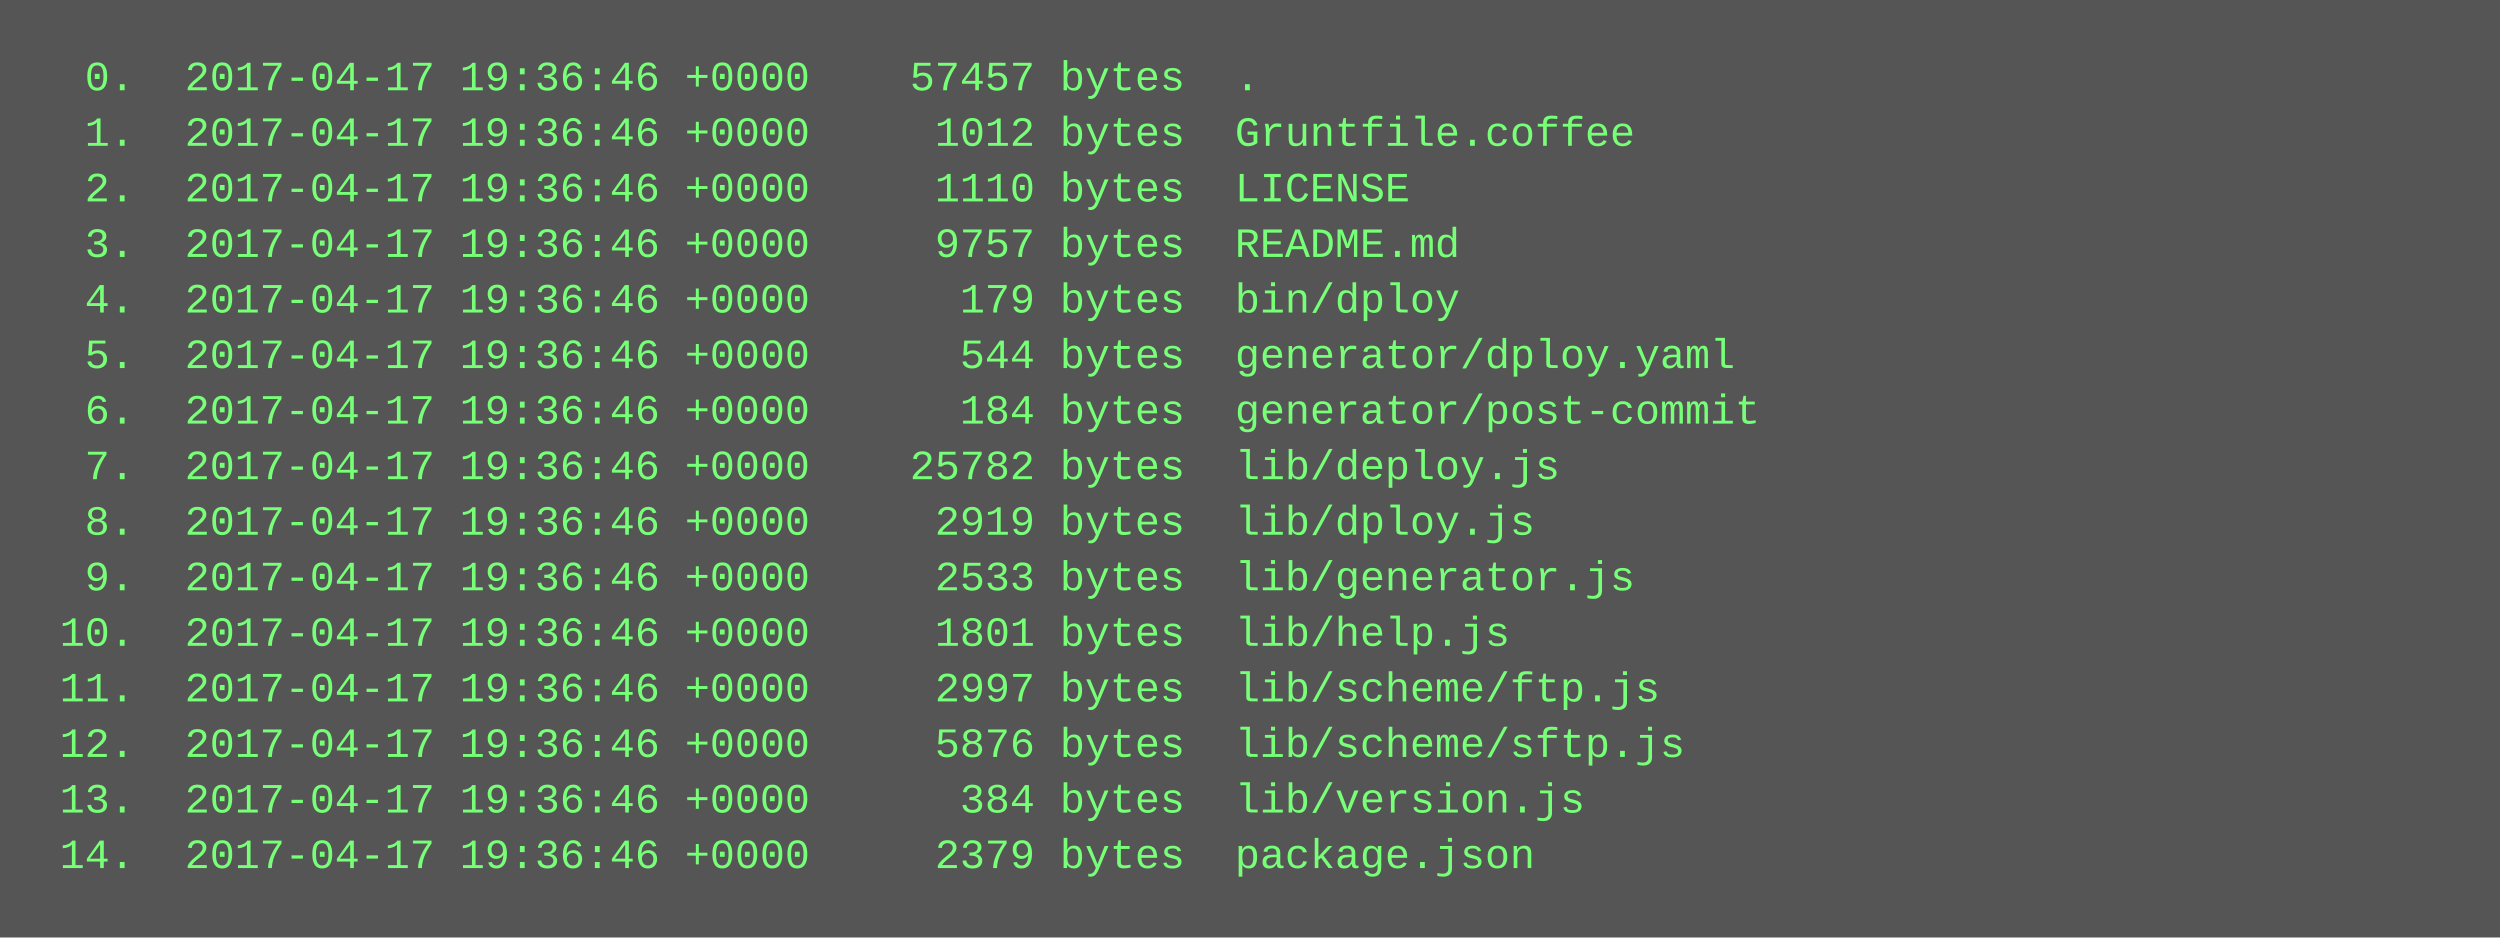
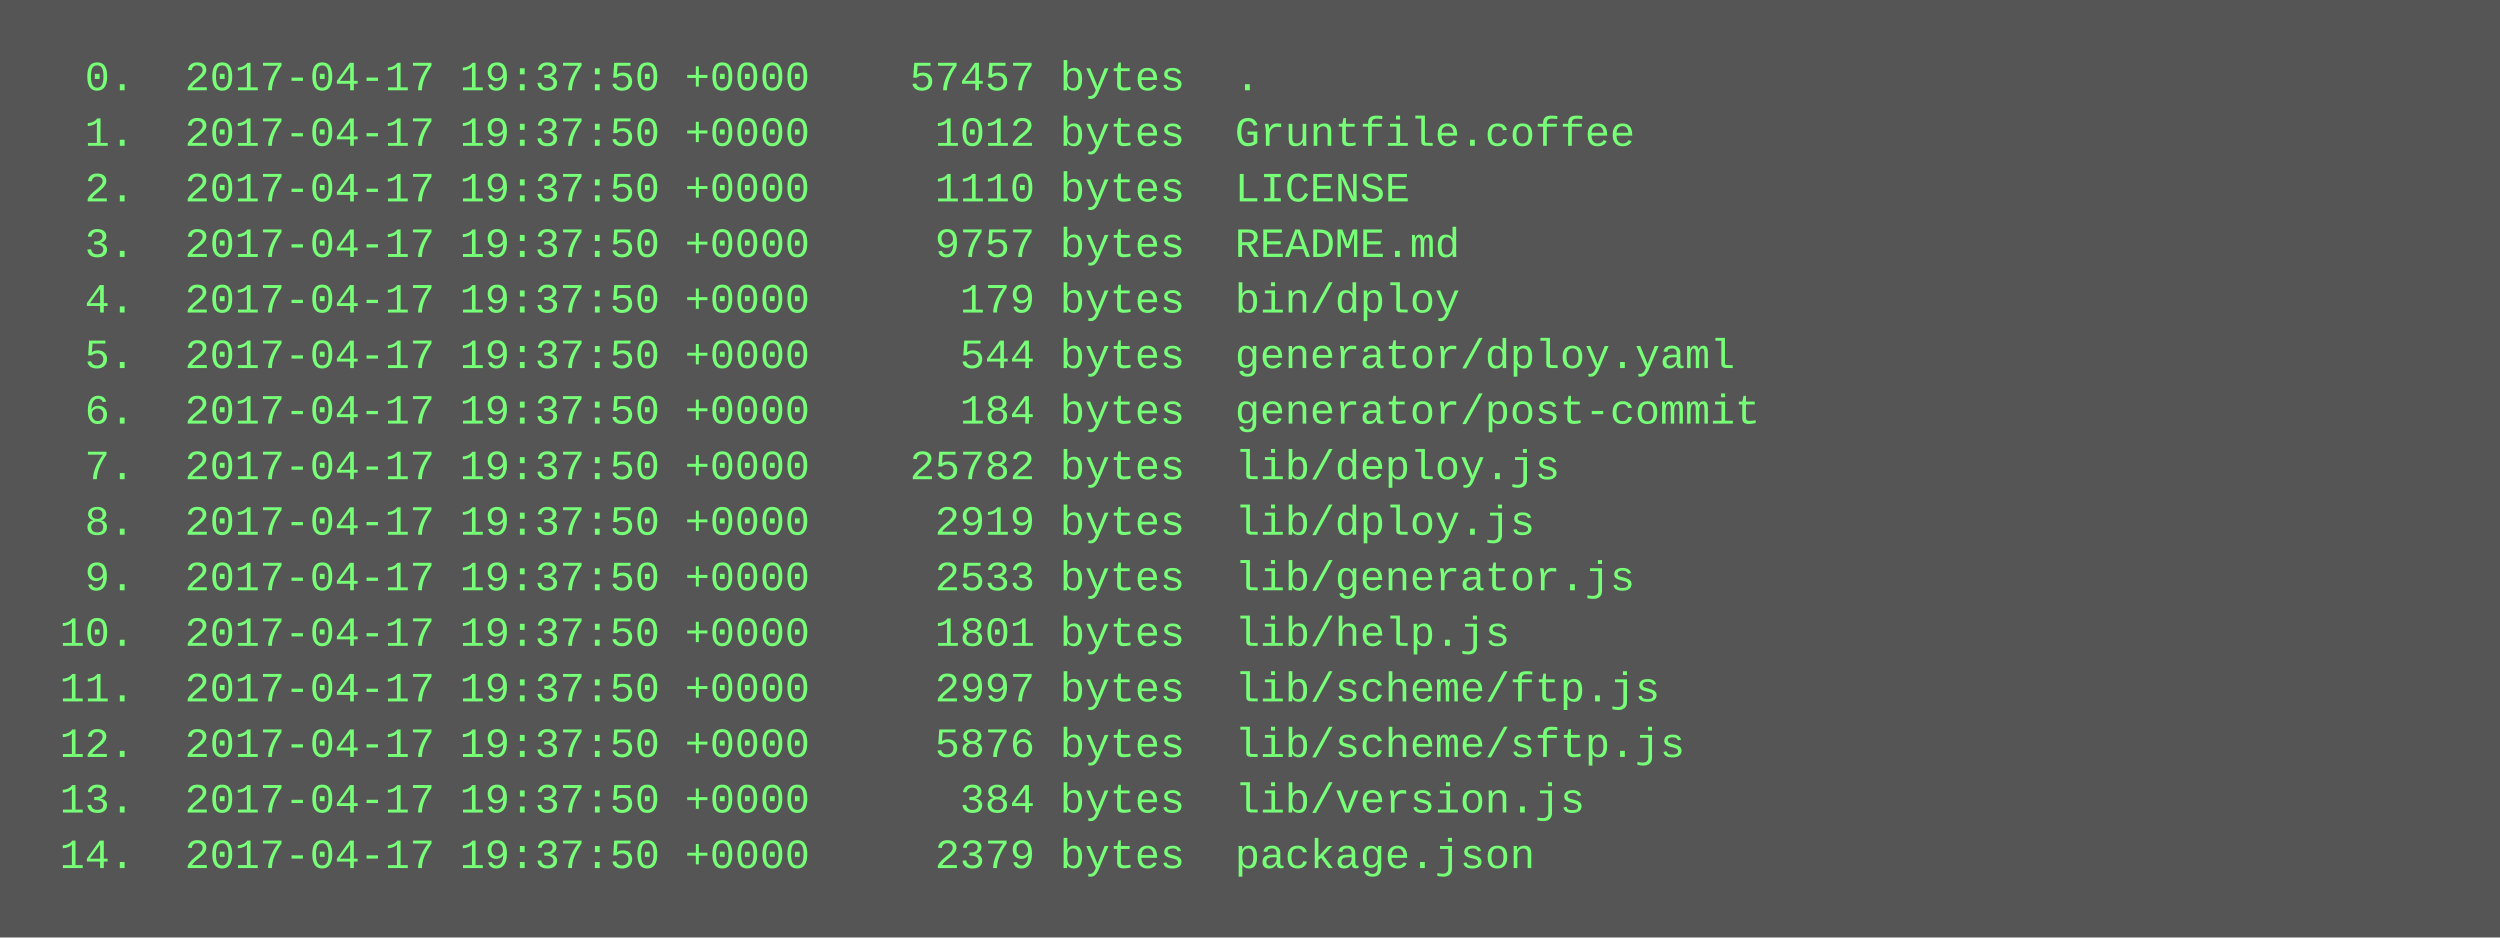
<svg xmlns="http://www.w3.org/2000/svg" height="270" width="720">
  <rect height="270" fill="#555" width="720" />
  <text fill="#7f7" font-family="Courier New" font-size="12" xml:space="preserve">
-     <tspan x="10" y="26">  0.  2017-04-17 19:36:46 +0000    57457 bytes  .</tspan>
-     <tspan x="10" y="42">  1.  2017-04-17 19:36:46 +0000     1012 bytes  Gruntfile.coffee</tspan>
-     <tspan x="10" y="58">  2.  2017-04-17 19:36:46 +0000     1110 bytes  LICENSE</tspan>
-     <tspan x="10" y="74">  3.  2017-04-17 19:36:46 +0000     9757 bytes  README.md</tspan>
-     <tspan x="10" y="90">  4.  2017-04-17 19:36:46 +0000      179 bytes  bin/dploy</tspan>
-     <tspan x="10" y="106">  5.  2017-04-17 19:36:46 +0000      544 bytes  generator/dploy.yaml</tspan>
-     <tspan x="10" y="122">  6.  2017-04-17 19:36:46 +0000      184 bytes  generator/post-commit</tspan>
-     <tspan x="10" y="138">  7.  2017-04-17 19:36:46 +0000    25782 bytes  lib/deploy.js</tspan>
-     <tspan x="10" y="154">  8.  2017-04-17 19:36:46 +0000     2919 bytes  lib/dploy.js</tspan>
-     <tspan x="10" y="170">  9.  2017-04-17 19:36:46 +0000     2533 bytes  lib/generator.js</tspan>
-     <tspan x="10" y="186"> 10.  2017-04-17 19:36:46 +0000     1801 bytes  lib/help.js</tspan>
-     <tspan x="10" y="202"> 11.  2017-04-17 19:36:46 +0000     2997 bytes  lib/scheme/ftp.js</tspan>
-     <tspan x="10" y="218"> 12.  2017-04-17 19:36:46 +0000     5876 bytes  lib/scheme/sftp.js</tspan>
-     <tspan x="10" y="234"> 13.  2017-04-17 19:36:46 +0000      384 bytes  lib/version.js</tspan>
-     <tspan x="10" y="250"> 14.  2017-04-17 19:36:46 +0000     2379 bytes  package.json</tspan>
+     <tspan x="10" y="26">  0.  2017-04-17 19:37:50 +0000    57457 bytes  .</tspan>
+     <tspan x="10" y="42">  1.  2017-04-17 19:37:50 +0000     1012 bytes  Gruntfile.coffee</tspan>
+     <tspan x="10" y="58">  2.  2017-04-17 19:37:50 +0000     1110 bytes  LICENSE</tspan>
+     <tspan x="10" y="74">  3.  2017-04-17 19:37:50 +0000     9757 bytes  README.md</tspan>
+     <tspan x="10" y="90">  4.  2017-04-17 19:37:50 +0000      179 bytes  bin/dploy</tspan>
+     <tspan x="10" y="106">  5.  2017-04-17 19:37:50 +0000      544 bytes  generator/dploy.yaml</tspan>
+     <tspan x="10" y="122">  6.  2017-04-17 19:37:50 +0000      184 bytes  generator/post-commit</tspan>
+     <tspan x="10" y="138">  7.  2017-04-17 19:37:50 +0000    25782 bytes  lib/deploy.js</tspan>
+     <tspan x="10" y="154">  8.  2017-04-17 19:37:50 +0000     2919 bytes  lib/dploy.js</tspan>
+     <tspan x="10" y="170">  9.  2017-04-17 19:37:50 +0000     2533 bytes  lib/generator.js</tspan>
+     <tspan x="10" y="186"> 10.  2017-04-17 19:37:50 +0000     1801 bytes  lib/help.js</tspan>
+     <tspan x="10" y="202"> 11.  2017-04-17 19:37:50 +0000     2997 bytes  lib/scheme/ftp.js</tspan>
+     <tspan x="10" y="218"> 12.  2017-04-17 19:37:50 +0000     5876 bytes  lib/scheme/sftp.js</tspan>
+     <tspan x="10" y="234"> 13.  2017-04-17 19:37:50 +0000      384 bytes  lib/version.js</tspan>
+     <tspan x="10" y="250"> 14.  2017-04-17 19:37:50 +0000     2379 bytes  package.json</tspan>
  </text>
</svg>
